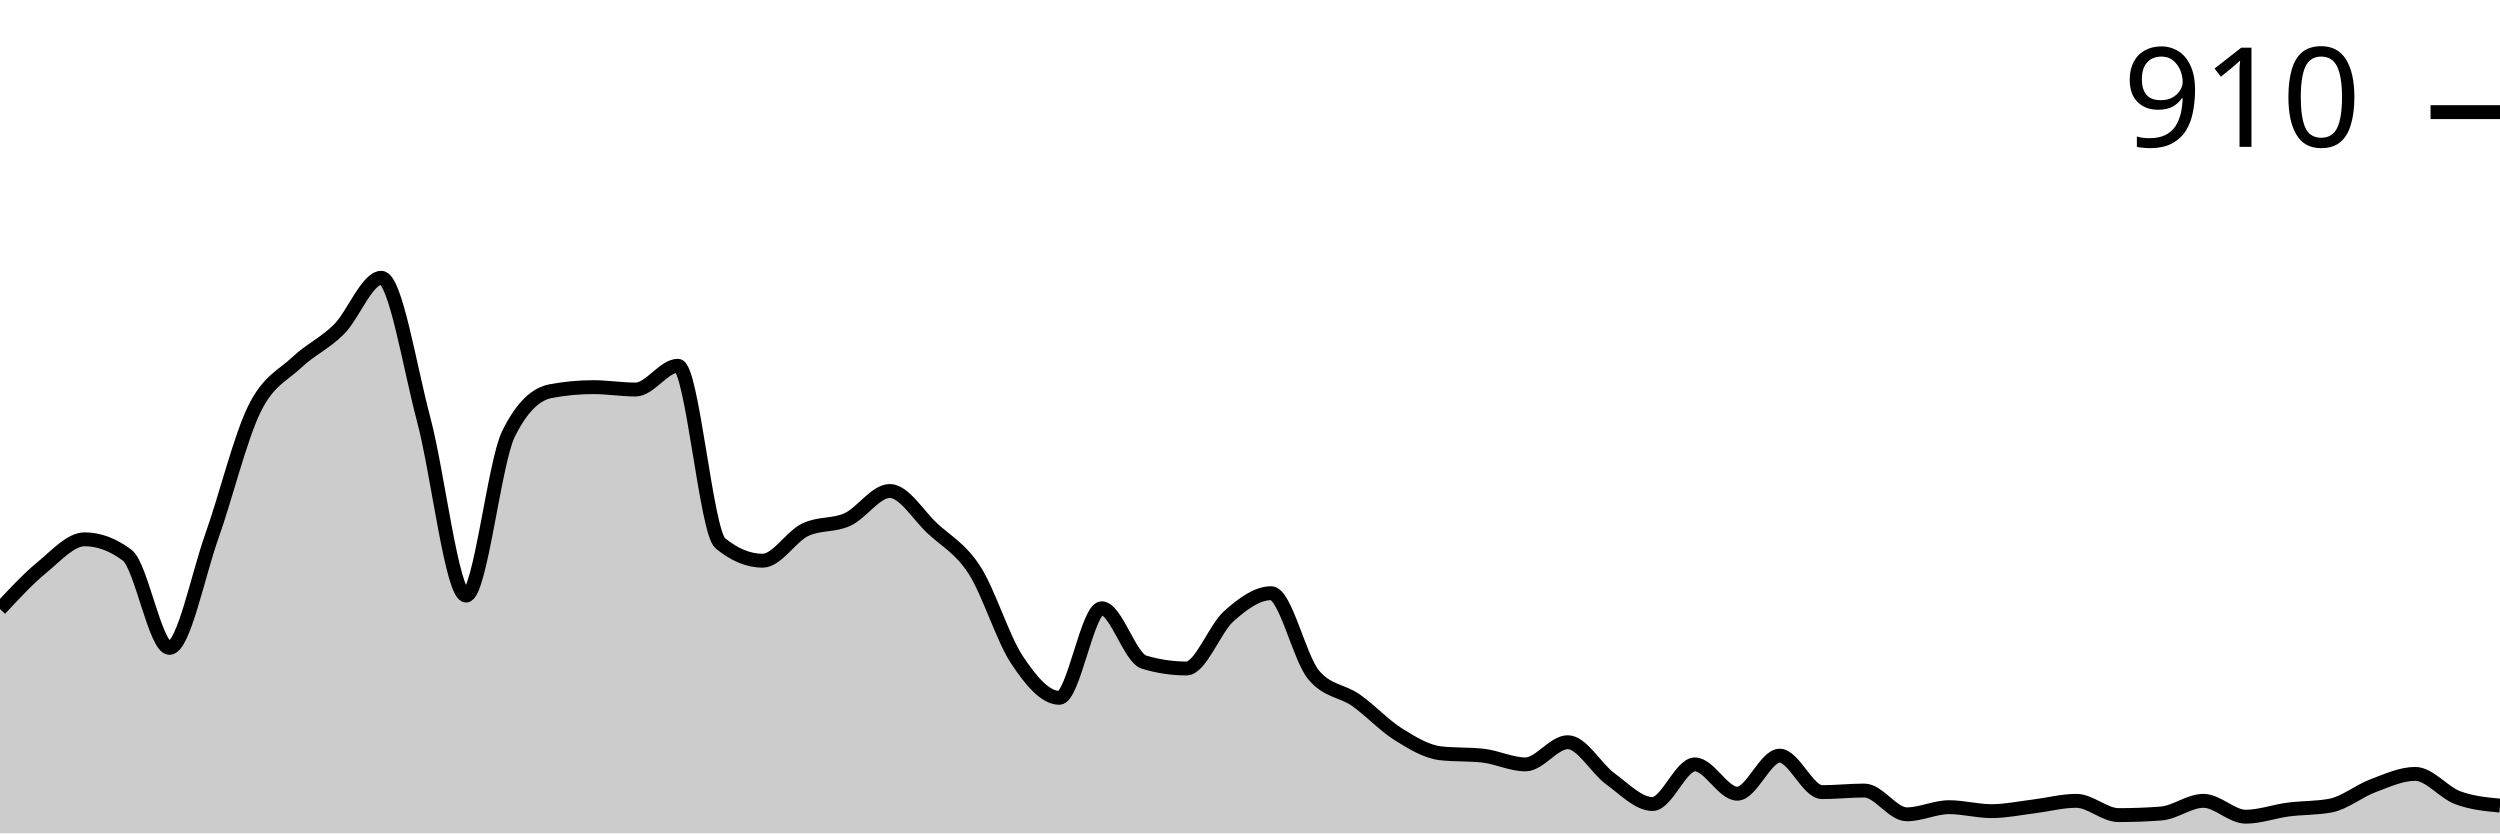
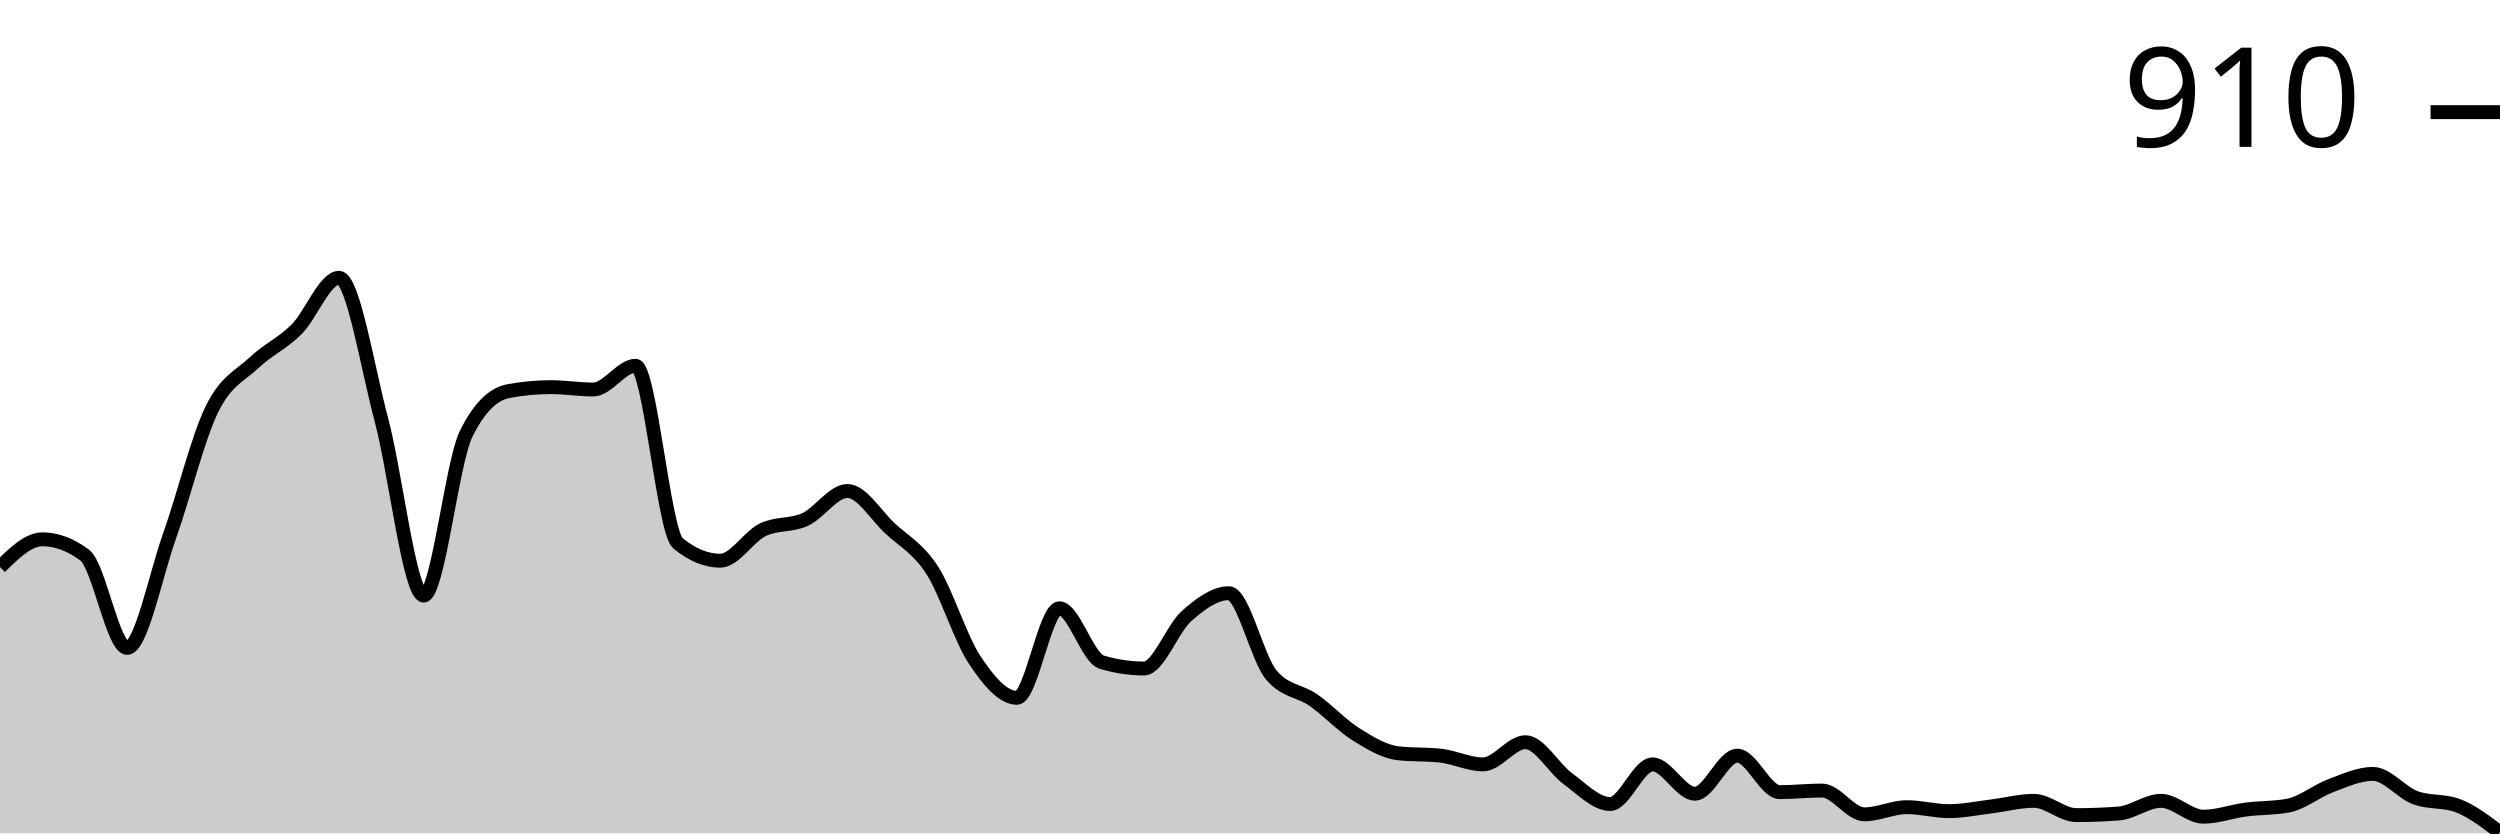
<svg xmlns="http://www.w3.org/2000/svg" viewBox="0 0 180 60">
  <g transform="translate(0,20)">
-     <path class="area" fill="rgba(0, 0, 0, 0.2)" d="M0,23.852C1.017,22.758,2.034,21.664,3.051,20.827C4.068,19.99,5.085,18.83,6.102,18.83C7.119,18.83,8.136,19.211,9.153,19.971C10.169,20.732,11.186,26.648,12.203,26.648C13.22,26.648,14.237,21.465,15.254,18.602C16.271,15.739,17.288,11.555,18.305,9.472C19.322,7.389,20.339,7.066,21.356,6.106C22.373,5.145,23.39,4.727,24.407,3.709C25.424,2.691,26.441,0,27.458,0C28.475,0,29.492,6.4,30.508,10.214C31.525,14.028,32.542,22.882,33.559,22.882C34.576,22.882,35.593,13.295,36.61,11.241C37.627,9.187,38.644,8.35,39.661,8.16C40.678,7.97,41.695,7.874,42.712,7.874C43.729,7.874,44.746,8.046,45.763,8.046C46.78,8.046,47.797,6.334,48.814,6.334C49.831,6.334,50.847,18.279,51.864,19.116C52.881,19.952,53.898,20.371,54.915,20.371C55.932,20.371,56.949,18.64,57.966,18.146C58.983,17.651,60,17.87,61.017,17.404C62.034,16.938,63.051,15.35,64.068,15.35C65.085,15.35,66.102,17.08,67.119,18.031C68.136,18.982,69.153,19.477,70.169,21.056C71.186,22.634,72.203,25.972,73.22,27.504C74.237,29.035,75.254,30.243,76.271,30.243C77.288,30.243,78.305,23.795,79.322,23.795C80.339,23.795,81.356,27.37,82.373,27.675C83.39,27.979,84.407,28.131,85.424,28.131C86.441,28.131,87.458,25.269,88.475,24.365C89.492,23.462,90.508,22.71,91.525,22.71C92.542,22.71,93.559,27.37,94.576,28.588C95.593,29.805,96.61,29.7,97.627,30.414C98.644,31.127,99.661,32.23,100.678,32.867C101.695,33.505,102.712,34.123,103.729,34.237C104.746,34.351,105.763,34.294,106.78,34.408C107.797,34.522,108.814,35.036,109.831,35.036C110.847,35.036,111.864,33.438,112.881,33.438C113.898,33.438,114.915,35.321,115.932,36.063C116.949,36.805,117.966,37.889,118.983,37.889C120,37.889,121.017,35.036,122.034,35.036C123.051,35.036,124.068,37.147,125.085,37.147C126.102,37.147,127.119,34.408,128.136,34.408C129.153,34.408,130.169,37.033,131.186,37.033C132.203,37.033,133.22,36.919,134.237,36.919C135.254,36.919,136.271,38.631,137.288,38.631C138.305,38.631,139.322,38.117,140.339,38.117C141.356,38.117,142.373,38.402,143.39,38.402C144.407,38.402,145.424,38.184,146.441,38.06C147.458,37.936,148.475,37.66,149.492,37.66C150.508,37.66,151.525,38.688,152.542,38.688C153.559,38.688,154.576,38.65,155.593,38.573C156.61,38.497,157.627,37.66,158.644,37.66C159.661,37.66,160.678,38.802,161.695,38.802C162.712,38.802,163.729,38.421,164.746,38.288C165.763,38.155,166.78,38.193,167.797,38.003C168.814,37.813,169.831,36.957,170.847,36.576C171.864,36.196,172.881,35.72,173.898,35.72C174.915,35.72,175.932,37.052,176.949,37.432C177.966,37.813,178.983,37.908,180,38.003L180,40C178.983,40,177.966,40,176.949,40C175.932,40,174.915,40,173.898,40C172.881,40,171.864,40,170.847,40C169.831,40,168.814,40,167.797,40C166.78,40,165.763,40,164.746,40C163.729,40,162.712,40,161.695,40C160.678,40,159.661,40,158.644,40C157.627,40,156.61,40,155.593,40C154.576,40,153.559,40,152.542,40C151.525,40,150.508,40,149.492,40C148.475,40,147.458,40,146.441,40C145.424,40,144.407,40,143.39,40C142.373,40,141.356,40,140.339,40C139.322,40,138.305,40,137.288,40C136.271,40,135.254,40,134.237,40C133.22,40,132.203,40,131.186,40C130.169,40,129.153,40,128.136,40C127.119,40,126.102,40,125.085,40C124.068,40,123.051,40,122.034,40C121.017,40,120,40,118.983,40C117.966,40,116.949,40,115.932,40C114.915,40,113.898,40,112.881,40C111.864,40,110.847,40,109.831,40C108.814,40,107.797,40,106.78,40C105.763,40,104.746,40,103.729,40C102.712,40,101.695,40,100.678,40C99.661,40,98.644,40,97.627,40C96.61,40,95.593,40,94.576,40C93.559,40,92.542,40,91.525,40C90.508,40,89.492,40,88.475,40C87.458,40,86.441,40,85.424,40C84.407,40,83.39,40,82.373,40C81.356,40,80.339,40,79.322,40C78.305,40,77.288,40,76.271,40C75.254,40,74.237,40,73.22,40C72.203,40,71.186,40,70.169,40C69.153,40,68.136,40,67.119,40C66.102,40,65.085,40,64.068,40C63.051,40,62.034,40,61.017,40C60,40,58.983,40,57.966,40C56.949,40,55.932,40,54.915,40C53.898,40,52.881,40,51.864,40C50.847,40,49.831,40,48.814,40C47.797,40,46.78,40,45.763,40C44.746,40,43.729,40,42.712,40C41.695,40,40.678,40,39.661,40C38.644,40,37.627,40,36.61,40C35.593,40,34.576,40,33.559,40C32.542,40,31.525,40,30.508,40C29.492,40,28.475,40,27.458,40C26.441,40,25.424,40,24.407,40C23.39,40,22.373,40,21.356,40C20.339,40,19.322,40,18.305,40C17.288,40,16.271,40,15.254,40C14.237,40,13.22,40,12.203,40C11.186,40,10.169,40,9.153,40C8.136,40,7.119,40,6.102,40C5.085,40,4.068,40,3.051,40C2.034,40,1.017,40,0,40Z" />
-     <path class="line" stroke="black" fill="none" d="M0,23.852C1.017,22.758,2.034,21.664,3.051,20.827C4.068,19.99,5.085,18.83,6.102,18.83C7.119,18.83,8.136,19.211,9.153,19.971C10.169,20.732,11.186,26.648,12.203,26.648C13.22,26.648,14.237,21.465,15.254,18.602C16.271,15.739,17.288,11.555,18.305,9.472C19.322,7.389,20.339,7.066,21.356,6.106C22.373,5.145,23.39,4.727,24.407,3.709C25.424,2.691,26.441,0,27.458,0C28.475,0,29.492,6.4,30.508,10.214C31.525,14.028,32.542,22.882,33.559,22.882C34.576,22.882,35.593,13.295,36.61,11.241C37.627,9.187,38.644,8.35,39.661,8.16C40.678,7.97,41.695,7.874,42.712,7.874C43.729,7.874,44.746,8.046,45.763,8.046C46.78,8.046,47.797,6.334,48.814,6.334C49.831,6.334,50.847,18.279,51.864,19.116C52.881,19.952,53.898,20.371,54.915,20.371C55.932,20.371,56.949,18.64,57.966,18.146C58.983,17.651,60,17.87,61.017,17.404C62.034,16.938,63.051,15.35,64.068,15.35C65.085,15.35,66.102,17.08,67.119,18.031C68.136,18.982,69.153,19.477,70.169,21.056C71.186,22.634,72.203,25.972,73.22,27.504C74.237,29.035,75.254,30.243,76.271,30.243C77.288,30.243,78.305,23.795,79.322,23.795C80.339,23.795,81.356,27.37,82.373,27.675C83.39,27.979,84.407,28.131,85.424,28.131C86.441,28.131,87.458,25.269,88.475,24.365C89.492,23.462,90.508,22.71,91.525,22.71C92.542,22.71,93.559,27.37,94.576,28.588C95.593,29.805,96.61,29.7,97.627,30.414C98.644,31.127,99.661,32.23,100.678,32.867C101.695,33.505,102.712,34.123,103.729,34.237C104.746,34.351,105.763,34.294,106.78,34.408C107.797,34.522,108.814,35.036,109.831,35.036C110.847,35.036,111.864,33.438,112.881,33.438C113.898,33.438,114.915,35.321,115.932,36.063C116.949,36.805,117.966,37.889,118.983,37.889C120,37.889,121.017,35.036,122.034,35.036C123.051,35.036,124.068,37.147,125.085,37.147C126.102,37.147,127.119,34.408,128.136,34.408C129.153,34.408,130.169,37.033,131.186,37.033C132.203,37.033,133.22,36.919,134.237,36.919C135.254,36.919,136.271,38.631,137.288,38.631C138.305,38.631,139.322,38.117,140.339,38.117C141.356,38.117,142.373,38.402,143.39,38.402C144.407,38.402,145.424,38.184,146.441,38.06C147.458,37.936,148.475,37.66,149.492,37.66C150.508,37.66,151.525,38.688,152.542,38.688C153.559,38.688,154.576,38.65,155.593,38.573C156.61,38.497,157.627,37.66,158.644,37.66C159.661,37.66,160.678,38.802,161.695,38.802C162.712,38.802,163.729,38.421,164.746,38.288C165.763,38.155,166.78,38.193,167.797,38.003C168.814,37.813,169.831,36.957,170.847,36.576C171.864,36.196,172.881,35.72,173.898,35.72C174.915,35.72,175.932,37.052,176.949,37.432C177.966,37.813,178.983,37.908,180,38.003" />
+     <path class="area" fill="rgba(0, 0, 0, 0.2)" d="M0,20.827C1.017,19.829,2.034,18.83,3.051,18.83C4.068,18.83,5.085,19.211,6.102,19.971C7.119,20.732,8.136,26.648,9.153,26.648C10.169,26.648,11.186,21.465,12.203,18.602C13.22,15.739,14.237,11.555,15.254,9.472C16.271,7.389,17.288,7.066,18.305,6.106C19.322,5.145,20.339,4.727,21.356,3.709C22.373,2.691,23.39,0,24.407,0C25.424,0,26.441,6.4,27.458,10.214C28.475,14.028,29.492,22.882,30.508,22.882C31.525,22.882,32.542,13.295,33.559,11.241C34.576,9.187,35.593,8.35,36.61,8.16C37.627,7.97,38.644,7.874,39.661,7.874C40.678,7.874,41.695,8.046,42.712,8.046C43.729,8.046,44.746,6.334,45.763,6.334C46.78,6.334,47.797,18.279,48.814,19.116C49.831,19.952,50.847,20.371,51.864,20.371C52.881,20.371,53.898,18.64,54.915,18.146C55.932,17.651,56.949,17.87,57.966,17.404C58.983,16.938,60,15.35,61.017,15.35C62.034,15.35,63.051,17.08,64.068,18.031C65.085,18.982,66.102,19.477,67.119,21.056C68.136,22.634,69.153,25.972,70.169,27.504C71.186,29.035,72.203,30.243,73.22,30.243C74.237,30.243,75.254,23.795,76.271,23.795C77.288,23.795,78.305,27.37,79.322,27.675C80.339,27.979,81.356,28.131,82.373,28.131C83.39,28.131,84.407,25.269,85.424,24.365C86.441,23.462,87.458,22.71,88.475,22.71C89.492,22.71,90.508,27.37,91.525,28.588C92.542,29.805,93.559,29.7,94.576,30.414C95.593,31.127,96.61,32.23,97.627,32.867C98.644,33.505,99.661,34.123,100.678,34.237C101.695,34.351,102.712,34.294,103.729,34.408C104.746,34.522,105.763,35.036,106.78,35.036C107.797,35.036,108.814,33.438,109.831,33.438C110.847,33.438,111.864,35.321,112.881,36.063C113.898,36.805,114.915,37.889,115.932,37.889C116.949,37.889,117.966,35.036,118.983,35.036C120,35.036,121.017,37.147,122.034,37.147C123.051,37.147,124.068,34.408,125.085,34.408C126.102,34.408,127.119,37.033,128.136,37.033C129.153,37.033,130.169,36.919,131.186,36.919C132.203,36.919,133.22,38.631,134.237,38.631C135.254,38.631,136.271,38.117,137.288,38.117C138.305,38.117,139.322,38.402,140.339,38.402C141.356,38.402,142.373,38.184,143.39,38.06C144.407,37.936,145.424,37.66,146.441,37.66C147.458,37.66,148.475,38.688,149.492,38.688C150.508,38.688,151.525,38.65,152.542,38.573C153.559,38.497,154.576,37.66,155.593,37.66C156.61,37.66,157.627,38.802,158.644,38.802C159.661,38.802,160.678,38.421,161.695,38.288C162.712,38.155,163.729,38.193,164.746,38.003C165.763,37.813,166.78,36.957,167.797,36.576C168.814,36.196,169.831,35.72,170.847,35.72C171.864,35.72,172.881,37.052,173.898,37.432C174.915,37.813,175.932,37.622,176.949,38.003C177.966,38.383,178.983,39.163,180,39.943L180,40C178.983,40,177.966,40,176.949,40C175.932,40,174.915,40,173.898,40C172.881,40,171.864,40,170.847,40C169.831,40,168.814,40,167.797,40C166.78,40,165.763,40,164.746,40C163.729,40,162.712,40,161.695,40C160.678,40,159.661,40,158.644,40C157.627,40,156.61,40,155.593,40C154.576,40,153.559,40,152.542,40C151.525,40,150.508,40,149.492,40C148.475,40,147.458,40,146.441,40C145.424,40,144.407,40,143.39,40C142.373,40,141.356,40,140.339,40C139.322,40,138.305,40,137.288,40C136.271,40,135.254,40,134.237,40C133.22,40,132.203,40,131.186,40C130.169,40,129.153,40,128.136,40C127.119,40,126.102,40,125.085,40C124.068,40,123.051,40,122.034,40C121.017,40,120,40,118.983,40C117.966,40,116.949,40,115.932,40C114.915,40,113.898,40,112.881,40C111.864,40,110.847,40,109.831,40C108.814,40,107.797,40,106.78,40C105.763,40,104.746,40,103.729,40C102.712,40,101.695,40,100.678,40C99.661,40,98.644,40,97.627,40C96.61,40,95.593,40,94.576,40C93.559,40,92.542,40,91.525,40C90.508,40,89.492,40,88.475,40C87.458,40,86.441,40,85.424,40C84.407,40,83.39,40,82.373,40C81.356,40,80.339,40,79.322,40C78.305,40,77.288,40,76.271,40C75.254,40,74.237,40,73.22,40C72.203,40,71.186,40,70.169,40C69.153,40,68.136,40,67.119,40C66.102,40,65.085,40,64.068,40C63.051,40,62.034,40,61.017,40C60,40,58.983,40,57.966,40C56.949,40,55.932,40,54.915,40C53.898,40,52.881,40,51.864,40C50.847,40,49.831,40,48.814,40C47.797,40,46.78,40,45.763,40C44.746,40,43.729,40,42.712,40C41.695,40,40.678,40,39.661,40C38.644,40,37.627,40,36.61,40C35.593,40,34.576,40,33.559,40C32.542,40,31.525,40,30.508,40C29.492,40,28.475,40,27.458,40C26.441,40,25.424,40,24.407,40C23.39,40,22.373,40,21.356,40C20.339,40,19.322,40,18.305,40C17.288,40,16.271,40,15.254,40C14.237,40,13.22,40,12.203,40C11.186,40,10.169,40,9.153,40C8.136,40,7.119,40,6.102,40C5.085,40,4.068,40,3.051,40C2.034,40,1.017,40,0,40Z" />
+     <path class="line" stroke="black" fill="none" d="M0,20.827C1.017,19.829,2.034,18.83,3.051,18.83C4.068,18.83,5.085,19.211,6.102,19.971C7.119,20.732,8.136,26.648,9.153,26.648C10.169,26.648,11.186,21.465,12.203,18.602C13.22,15.739,14.237,11.555,15.254,9.472C16.271,7.389,17.288,7.066,18.305,6.106C19.322,5.145,20.339,4.727,21.356,3.709C22.373,2.691,23.39,0,24.407,0C25.424,0,26.441,6.4,27.458,10.214C28.475,14.028,29.492,22.882,30.508,22.882C31.525,22.882,32.542,13.295,33.559,11.241C34.576,9.187,35.593,8.35,36.61,8.16C37.627,7.97,38.644,7.874,39.661,7.874C40.678,7.874,41.695,8.046,42.712,8.046C43.729,8.046,44.746,6.334,45.763,6.334C46.78,6.334,47.797,18.279,48.814,19.116C49.831,19.952,50.847,20.371,51.864,20.371C52.881,20.371,53.898,18.64,54.915,18.146C55.932,17.651,56.949,17.87,57.966,17.404C58.983,16.938,60,15.35,61.017,15.35C62.034,15.35,63.051,17.08,64.068,18.031C65.085,18.982,66.102,19.477,67.119,21.056C68.136,22.634,69.153,25.972,70.169,27.504C71.186,29.035,72.203,30.243,73.22,30.243C74.237,30.243,75.254,23.795,76.271,23.795C77.288,23.795,78.305,27.37,79.322,27.675C80.339,27.979,81.356,28.131,82.373,28.131C83.39,28.131,84.407,25.269,85.424,24.365C86.441,23.462,87.458,22.71,88.475,22.71C89.492,22.71,90.508,27.37,91.525,28.588C92.542,29.805,93.559,29.7,94.576,30.414C95.593,31.127,96.61,32.23,97.627,32.867C98.644,33.505,99.661,34.123,100.678,34.237C101.695,34.351,102.712,34.294,103.729,34.408C104.746,34.522,105.763,35.036,106.78,35.036C107.797,35.036,108.814,33.438,109.831,33.438C110.847,33.438,111.864,35.321,112.881,36.063C113.898,36.805,114.915,37.889,115.932,37.889C116.949,37.889,117.966,35.036,118.983,35.036C120,35.036,121.017,37.147,122.034,37.147C123.051,37.147,124.068,34.408,125.085,34.408C126.102,34.408,127.119,37.033,128.136,37.033C129.153,37.033,130.169,36.919,131.186,36.919C132.203,36.919,133.22,38.631,134.237,38.631C135.254,38.631,136.271,38.117,137.288,38.117C138.305,38.117,139.322,38.402,140.339,38.402C141.356,38.402,142.373,38.184,143.39,38.06C144.407,37.936,145.424,37.66,146.441,37.66C147.458,37.66,148.475,38.688,149.492,38.688C150.508,38.688,151.525,38.65,152.542,38.573C153.559,38.497,154.576,37.66,155.593,37.66C156.61,37.66,157.627,38.802,158.644,38.802C159.661,38.802,160.678,38.421,161.695,38.288C162.712,38.155,163.729,38.193,164.746,38.003C165.763,37.813,166.78,36.957,167.797,36.576C168.814,36.196,169.831,35.72,170.847,35.72C171.864,35.72,172.881,37.052,173.898,37.432C174.915,37.813,175.932,37.622,176.949,38.003C177.966,38.383,178.983,39.163,180,39.943" />
    <path class="axis-ceiling" stroke-width="1" stroke="black" fill="none" d="M175,-11.926L180,-11.926" />
    <text class="axis-ceiling-label" font-family="sans-serif" text-anchor="end" font-size="10px" x="170" y="-9.426">910</text>
  </g>
</svg>
